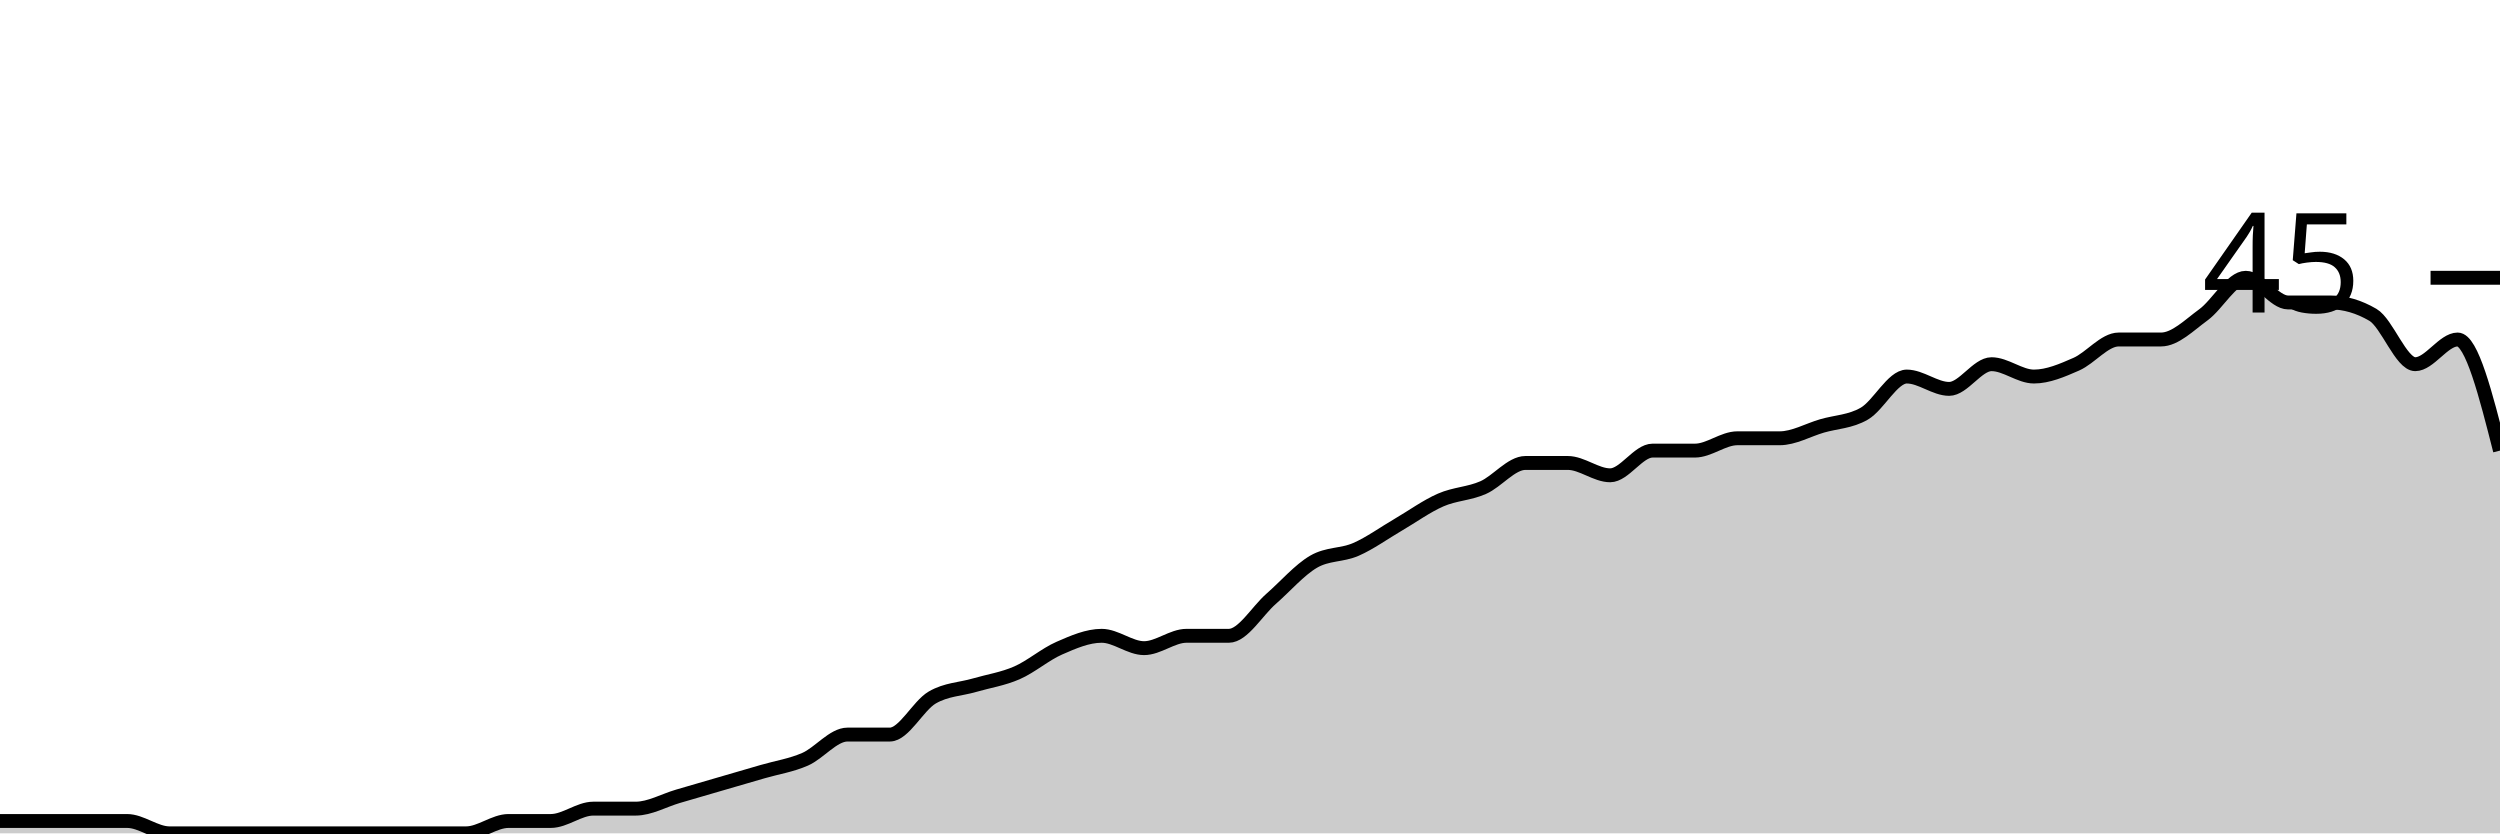
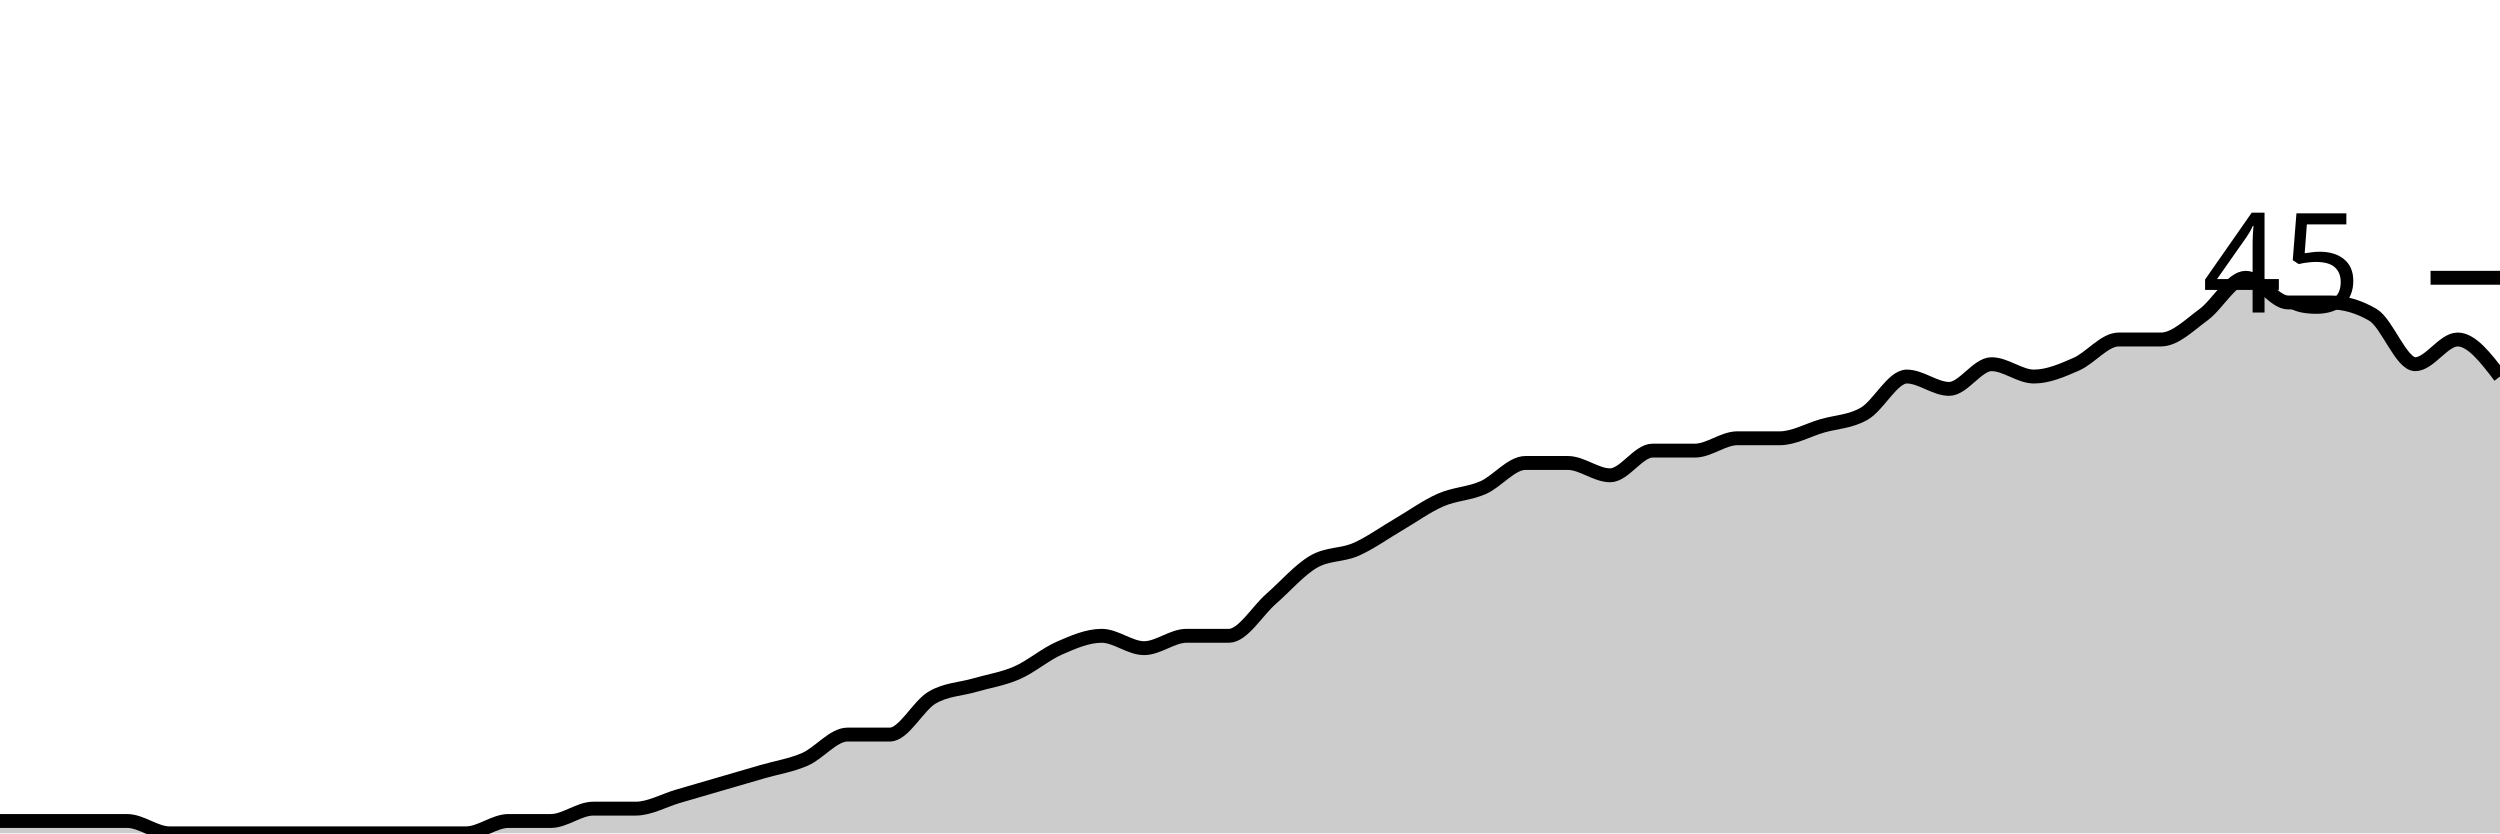
<svg xmlns="http://www.w3.org/2000/svg" viewBox="0 0 180 60">
  <g transform="translate(0,20)">
-     <path class="area" fill="rgba(0, 0, 0, 0.2)" d="M0,39.111C1.017,39.111,2.034,39.111,3.051,39.111C4.068,39.111,5.085,39.111,6.102,39.111C7.119,39.111,8.136,39.111,9.153,39.111C10.169,39.111,11.186,40,12.203,40C13.22,40,14.237,40,15.254,40C16.271,40,17.288,40,18.305,40C19.322,40,20.339,40,21.356,40C22.373,40,23.39,40,24.407,40C25.424,40,26.441,40,27.458,40C28.475,40,29.492,40,30.508,40C31.525,40,32.542,40,33.559,40C34.576,40,35.593,39.111,36.61,39.111C37.627,39.111,38.644,39.111,39.661,39.111C40.678,39.111,41.695,38.222,42.712,38.222C43.729,38.222,44.746,38.222,45.763,38.222C46.78,38.222,47.797,37.63,48.814,37.333C49.831,37.037,50.847,36.741,51.864,36.444C52.881,36.148,53.898,35.852,54.915,35.556C55.932,35.259,56.949,35.111,57.966,34.667C58.983,34.222,60,32.889,61.017,32.889C62.034,32.889,63.051,32.889,64.068,32.889C65.085,32.889,66.102,30.815,67.119,30.222C68.136,29.63,69.153,29.63,70.169,29.333C71.186,29.037,72.203,28.889,73.22,28.444C74.237,28,75.254,27.111,76.271,26.667C77.288,26.222,78.305,25.778,79.322,25.778C80.339,25.778,81.356,26.667,82.373,26.667C83.39,26.667,84.407,25.778,85.424,25.778C86.441,25.778,87.458,25.778,88.475,25.778C89.492,25.778,90.508,24,91.525,23.111C92.542,22.222,93.559,21.037,94.576,20.444C95.593,19.852,96.61,20,97.627,19.556C98.644,19.111,99.661,18.37,100.678,17.778C101.695,17.185,102.712,16.444,103.729,16C104.746,15.556,105.763,15.556,106.78,15.111C107.797,14.667,108.814,13.333,109.831,13.333C110.847,13.333,111.864,13.333,112.881,13.333C113.898,13.333,114.915,14.222,115.932,14.222C116.949,14.222,117.966,12.444,118.983,12.444C120,12.444,121.017,12.444,122.034,12.444C123.051,12.444,124.068,11.556,125.085,11.556C126.102,11.556,127.119,11.556,128.136,11.556C129.153,11.556,130.169,10.963,131.186,10.667C132.203,10.37,133.22,10.37,134.237,9.778C135.254,9.185,136.271,7.111,137.288,7.111C138.305,7.111,139.322,8,140.339,8C141.356,8,142.373,6.222,143.39,6.222C144.407,6.222,145.424,7.111,146.441,7.111C147.458,7.111,148.475,6.667,149.492,6.222C150.508,5.778,151.525,4.444,152.542,4.444C153.559,4.444,154.576,4.444,155.593,4.444C156.61,4.444,157.627,3.407,158.644,2.667C159.661,1.926,160.678,0,161.695,0C162.712,0,163.729,1.778,164.746,1.778C165.763,1.778,166.78,1.778,167.797,1.778C168.814,1.778,169.831,2.074,170.847,2.667C171.864,3.259,172.881,6.222,173.898,6.222C174.915,6.222,175.932,4.444,176.949,4.444C177.966,4.444,178.983,8.444,180,12.444L180,40C178.983,40,177.966,40,176.949,40C175.932,40,174.915,40,173.898,40C172.881,40,171.864,40,170.847,40C169.831,40,168.814,40,167.797,40C166.78,40,165.763,40,164.746,40C163.729,40,162.712,40,161.695,40C160.678,40,159.661,40,158.644,40C157.627,40,156.61,40,155.593,40C154.576,40,153.559,40,152.542,40C151.525,40,150.508,40,149.492,40C148.475,40,147.458,40,146.441,40C145.424,40,144.407,40,143.39,40C142.373,40,141.356,40,140.339,40C139.322,40,138.305,40,137.288,40C136.271,40,135.254,40,134.237,40C133.22,40,132.203,40,131.186,40C130.169,40,129.153,40,128.136,40C127.119,40,126.102,40,125.085,40C124.068,40,123.051,40,122.034,40C121.017,40,120,40,118.983,40C117.966,40,116.949,40,115.932,40C114.915,40,113.898,40,112.881,40C111.864,40,110.847,40,109.831,40C108.814,40,107.797,40,106.78,40C105.763,40,104.746,40,103.729,40C102.712,40,101.695,40,100.678,40C99.661,40,98.644,40,97.627,40C96.61,40,95.593,40,94.576,40C93.559,40,92.542,40,91.525,40C90.508,40,89.492,40,88.475,40C87.458,40,86.441,40,85.424,40C84.407,40,83.39,40,82.373,40C81.356,40,80.339,40,79.322,40C78.305,40,77.288,40,76.271,40C75.254,40,74.237,40,73.22,40C72.203,40,71.186,40,70.169,40C69.153,40,68.136,40,67.119,40C66.102,40,65.085,40,64.068,40C63.051,40,62.034,40,61.017,40C60,40,58.983,40,57.966,40C56.949,40,55.932,40,54.915,40C53.898,40,52.881,40,51.864,40C50.847,40,49.831,40,48.814,40C47.797,40,46.78,40,45.763,40C44.746,40,43.729,40,42.712,40C41.695,40,40.678,40,39.661,40C38.644,40,37.627,40,36.61,40C35.593,40,34.576,40,33.559,40C32.542,40,31.525,40,30.508,40C29.492,40,28.475,40,27.458,40C26.441,40,25.424,40,24.407,40C23.39,40,22.373,40,21.356,40C20.339,40,19.322,40,18.305,40C17.288,40,16.271,40,15.254,40C14.237,40,13.22,40,12.203,40C11.186,40,10.169,40,9.153,40C8.136,40,7.119,40,6.102,40C5.085,40,4.068,40,3.051,40C2.034,40,1.017,40,0,40Z" />
-     <path class="line" stroke="black" fill="none" d="M0,39.111C1.017,39.111,2.034,39.111,3.051,39.111C4.068,39.111,5.085,39.111,6.102,39.111C7.119,39.111,8.136,39.111,9.153,39.111C10.169,39.111,11.186,40,12.203,40C13.22,40,14.237,40,15.254,40C16.271,40,17.288,40,18.305,40C19.322,40,20.339,40,21.356,40C22.373,40,23.39,40,24.407,40C25.424,40,26.441,40,27.458,40C28.475,40,29.492,40,30.508,40C31.525,40,32.542,40,33.559,40C34.576,40,35.593,39.111,36.61,39.111C37.627,39.111,38.644,39.111,39.661,39.111C40.678,39.111,41.695,38.222,42.712,38.222C43.729,38.222,44.746,38.222,45.763,38.222C46.78,38.222,47.797,37.63,48.814,37.333C49.831,37.037,50.847,36.741,51.864,36.444C52.881,36.148,53.898,35.852,54.915,35.556C55.932,35.259,56.949,35.111,57.966,34.667C58.983,34.222,60,32.889,61.017,32.889C62.034,32.889,63.051,32.889,64.068,32.889C65.085,32.889,66.102,30.815,67.119,30.222C68.136,29.63,69.153,29.63,70.169,29.333C71.186,29.037,72.203,28.889,73.22,28.444C74.237,28,75.254,27.111,76.271,26.667C77.288,26.222,78.305,25.778,79.322,25.778C80.339,25.778,81.356,26.667,82.373,26.667C83.39,26.667,84.407,25.778,85.424,25.778C86.441,25.778,87.458,25.778,88.475,25.778C89.492,25.778,90.508,24,91.525,23.111C92.542,22.222,93.559,21.037,94.576,20.444C95.593,19.852,96.61,20,97.627,19.556C98.644,19.111,99.661,18.37,100.678,17.778C101.695,17.185,102.712,16.444,103.729,16C104.746,15.556,105.763,15.556,106.78,15.111C107.797,14.667,108.814,13.333,109.831,13.333C110.847,13.333,111.864,13.333,112.881,13.333C113.898,13.333,114.915,14.222,115.932,14.222C116.949,14.222,117.966,12.444,118.983,12.444C120,12.444,121.017,12.444,122.034,12.444C123.051,12.444,124.068,11.556,125.085,11.556C126.102,11.556,127.119,11.556,128.136,11.556C129.153,11.556,130.169,10.963,131.186,10.667C132.203,10.37,133.22,10.37,134.237,9.778C135.254,9.185,136.271,7.111,137.288,7.111C138.305,7.111,139.322,8,140.339,8C141.356,8,142.373,6.222,143.39,6.222C144.407,6.222,145.424,7.111,146.441,7.111C147.458,7.111,148.475,6.667,149.492,6.222C150.508,5.778,151.525,4.444,152.542,4.444C153.559,4.444,154.576,4.444,155.593,4.444C156.61,4.444,157.627,3.407,158.644,2.667C159.661,1.926,160.678,0,161.695,0C162.712,0,163.729,1.778,164.746,1.778C165.763,1.778,166.78,1.778,167.797,1.778C168.814,1.778,169.831,2.074,170.847,2.667C171.864,3.259,172.881,6.222,173.898,6.222C174.915,6.222,175.932,4.444,176.949,4.444C177.966,4.444,178.983,8.444,180,12.444" />
+     <path class="area" fill="rgba(0, 0, 0, 0.2)" d="M0,39.111C1.017,39.111,2.034,39.111,3.051,39.111C4.068,39.111,5.085,39.111,6.102,39.111C7.119,39.111,8.136,39.111,9.153,39.111C10.169,39.111,11.186,40,12.203,40C13.22,40,14.237,40,15.254,40C16.271,40,17.288,40,18.305,40C19.322,40,20.339,40,21.356,40C22.373,40,23.39,40,24.407,40C25.424,40,26.441,40,27.458,40C28.475,40,29.492,40,30.508,40C31.525,40,32.542,40,33.559,40C34.576,40,35.593,39.111,36.61,39.111C37.627,39.111,38.644,39.111,39.661,39.111C40.678,39.111,41.695,38.222,42.712,38.222C43.729,38.222,44.746,38.222,45.763,38.222C46.78,38.222,47.797,37.63,48.814,37.333C49.831,37.037,50.847,36.741,51.864,36.444C52.881,36.148,53.898,35.852,54.915,35.556C55.932,35.259,56.949,35.111,57.966,34.667C58.983,34.222,60,32.889,61.017,32.889C62.034,32.889,63.051,32.889,64.068,32.889C65.085,32.889,66.102,30.815,67.119,30.222C68.136,29.63,69.153,29.63,70.169,29.333C71.186,29.037,72.203,28.889,73.22,28.444C74.237,28,75.254,27.111,76.271,26.667C77.288,26.222,78.305,25.778,79.322,25.778C80.339,25.778,81.356,26.667,82.373,26.667C83.39,26.667,84.407,25.778,85.424,25.778C86.441,25.778,87.458,25.778,88.475,25.778C89.492,25.778,90.508,24,91.525,23.111C92.542,22.222,93.559,21.037,94.576,20.444C95.593,19.852,96.61,20,97.627,19.556C98.644,19.111,99.661,18.37,100.678,17.778C101.695,17.185,102.712,16.444,103.729,16C104.746,15.556,105.763,15.556,106.78,15.111C107.797,14.667,108.814,13.333,109.831,13.333C110.847,13.333,111.864,13.333,112.881,13.333C113.898,13.333,114.915,14.222,115.932,14.222C116.949,14.222,117.966,12.444,118.983,12.444C120,12.444,121.017,12.444,122.034,12.444C123.051,12.444,124.068,11.556,125.085,11.556C126.102,11.556,127.119,11.556,128.136,11.556C129.153,11.556,130.169,10.963,131.186,10.667C132.203,10.37,133.22,10.37,134.237,9.778C135.254,9.185,136.271,7.111,137.288,7.111C138.305,7.111,139.322,8,140.339,8C141.356,8,142.373,6.222,143.39,6.222C144.407,6.222,145.424,7.111,146.441,7.111C147.458,7.111,148.475,6.667,149.492,6.222C150.508,5.778,151.525,4.444,152.542,4.444C153.559,4.444,154.576,4.444,155.593,4.444C156.61,4.444,157.627,3.407,158.644,2.667C159.661,1.926,160.678,0,161.695,0C162.712,0,163.729,1.778,164.746,1.778C165.763,1.778,166.78,1.778,167.797,1.778C168.814,1.778,169.831,2.074,170.847,2.667C171.864,3.259,172.881,6.222,173.898,6.222C174.915,6.222,175.932,4.444,176.949,4.444C177.966,4.444,178.983,5.778,180,7.111L180,40C178.983,40,177.966,40,176.949,40C175.932,40,174.915,40,173.898,40C172.881,40,171.864,40,170.847,40C169.831,40,168.814,40,167.797,40C166.78,40,165.763,40,164.746,40C163.729,40,162.712,40,161.695,40C160.678,40,159.661,40,158.644,40C157.627,40,156.61,40,155.593,40C154.576,40,153.559,40,152.542,40C151.525,40,150.508,40,149.492,40C148.475,40,147.458,40,146.441,40C145.424,40,144.407,40,143.39,40C142.373,40,141.356,40,140.339,40C139.322,40,138.305,40,137.288,40C136.271,40,135.254,40,134.237,40C133.22,40,132.203,40,131.186,40C130.169,40,129.153,40,128.136,40C127.119,40,126.102,40,125.085,40C124.068,40,123.051,40,122.034,40C121.017,40,120,40,118.983,40C117.966,40,116.949,40,115.932,40C114.915,40,113.898,40,112.881,40C111.864,40,110.847,40,109.831,40C108.814,40,107.797,40,106.78,40C105.763,40,104.746,40,103.729,40C102.712,40,101.695,40,100.678,40C99.661,40,98.644,40,97.627,40C96.61,40,95.593,40,94.576,40C93.559,40,92.542,40,91.525,40C90.508,40,89.492,40,88.475,40C87.458,40,86.441,40,85.424,40C84.407,40,83.39,40,82.373,40C81.356,40,80.339,40,79.322,40C78.305,40,77.288,40,76.271,40C75.254,40,74.237,40,73.22,40C72.203,40,71.186,40,70.169,40C69.153,40,68.136,40,67.119,40C66.102,40,65.085,40,64.068,40C63.051,40,62.034,40,61.017,40C60,40,58.983,40,57.966,40C56.949,40,55.932,40,54.915,40C53.898,40,52.881,40,51.864,40C50.847,40,49.831,40,48.814,40C47.797,40,46.78,40,45.763,40C44.746,40,43.729,40,42.712,40C41.695,40,40.678,40,39.661,40C38.644,40,37.627,40,36.61,40C35.593,40,34.576,40,33.559,40C32.542,40,31.525,40,30.508,40C29.492,40,28.475,40,27.458,40C26.441,40,25.424,40,24.407,40C23.39,40,22.373,40,21.356,40C20.339,40,19.322,40,18.305,40C17.288,40,16.271,40,15.254,40C14.237,40,13.22,40,12.203,40C11.186,40,10.169,40,9.153,40C8.136,40,7.119,40,6.102,40C5.085,40,4.068,40,3.051,40C2.034,40,1.017,40,0,40Z" />
+     <path class="line" stroke="black" fill="none" d="M0,39.111C1.017,39.111,2.034,39.111,3.051,39.111C4.068,39.111,5.085,39.111,6.102,39.111C7.119,39.111,8.136,39.111,9.153,39.111C10.169,39.111,11.186,40,12.203,40C13.22,40,14.237,40,15.254,40C16.271,40,17.288,40,18.305,40C19.322,40,20.339,40,21.356,40C22.373,40,23.39,40,24.407,40C25.424,40,26.441,40,27.458,40C28.475,40,29.492,40,30.508,40C31.525,40,32.542,40,33.559,40C34.576,40,35.593,39.111,36.61,39.111C37.627,39.111,38.644,39.111,39.661,39.111C40.678,39.111,41.695,38.222,42.712,38.222C43.729,38.222,44.746,38.222,45.763,38.222C46.78,38.222,47.797,37.63,48.814,37.333C49.831,37.037,50.847,36.741,51.864,36.444C52.881,36.148,53.898,35.852,54.915,35.556C55.932,35.259,56.949,35.111,57.966,34.667C58.983,34.222,60,32.889,61.017,32.889C62.034,32.889,63.051,32.889,64.068,32.889C65.085,32.889,66.102,30.815,67.119,30.222C68.136,29.63,69.153,29.63,70.169,29.333C71.186,29.037,72.203,28.889,73.22,28.444C74.237,28,75.254,27.111,76.271,26.667C77.288,26.222,78.305,25.778,79.322,25.778C80.339,25.778,81.356,26.667,82.373,26.667C83.39,26.667,84.407,25.778,85.424,25.778C86.441,25.778,87.458,25.778,88.475,25.778C89.492,25.778,90.508,24,91.525,23.111C92.542,22.222,93.559,21.037,94.576,20.444C95.593,19.852,96.61,20,97.627,19.556C98.644,19.111,99.661,18.37,100.678,17.778C101.695,17.185,102.712,16.444,103.729,16C104.746,15.556,105.763,15.556,106.78,15.111C107.797,14.667,108.814,13.333,109.831,13.333C110.847,13.333,111.864,13.333,112.881,13.333C113.898,13.333,114.915,14.222,115.932,14.222C116.949,14.222,117.966,12.444,118.983,12.444C120,12.444,121.017,12.444,122.034,12.444C123.051,12.444,124.068,11.556,125.085,11.556C126.102,11.556,127.119,11.556,128.136,11.556C129.153,11.556,130.169,10.963,131.186,10.667C132.203,10.37,133.22,10.37,134.237,9.778C135.254,9.185,136.271,7.111,137.288,7.111C138.305,7.111,139.322,8,140.339,8C141.356,8,142.373,6.222,143.39,6.222C144.407,6.222,145.424,7.111,146.441,7.111C147.458,7.111,148.475,6.667,149.492,6.222C150.508,5.778,151.525,4.444,152.542,4.444C153.559,4.444,154.576,4.444,155.593,4.444C156.61,4.444,157.627,3.407,158.644,2.667C159.661,1.926,160.678,0,161.695,0C162.712,0,163.729,1.778,164.746,1.778C165.763,1.778,166.78,1.778,167.797,1.778C168.814,1.778,169.831,2.074,170.847,2.667C171.864,3.259,172.881,6.222,173.898,6.222C174.915,6.222,175.932,4.444,176.949,4.444C177.966,4.444,178.983,5.778,180,7.111" />
    <path class="axis-ceiling" stroke-width="1" stroke="black" fill="none" d="M175,0L180,0" />
    <text class="axis-ceiling-label" font-family="sans-serif" text-anchor="end" font-size="10px" x="170" y="2.5">45</text>
  </g>
</svg>
